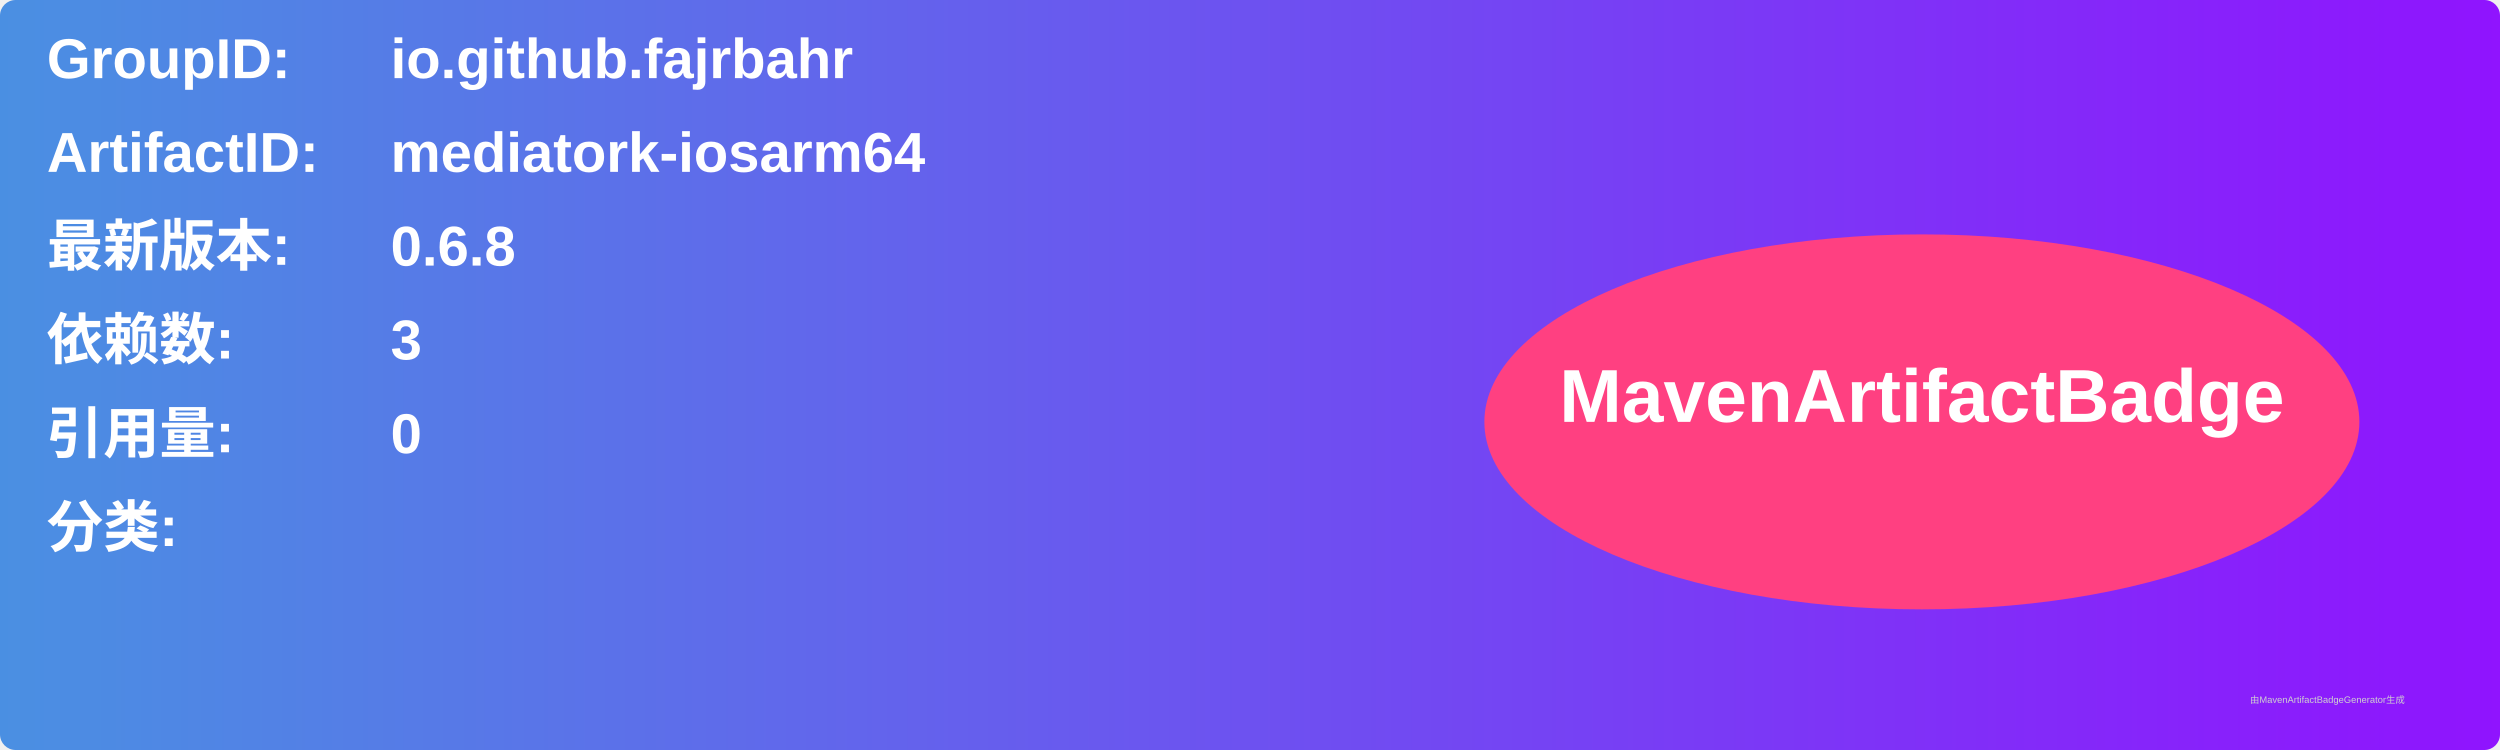
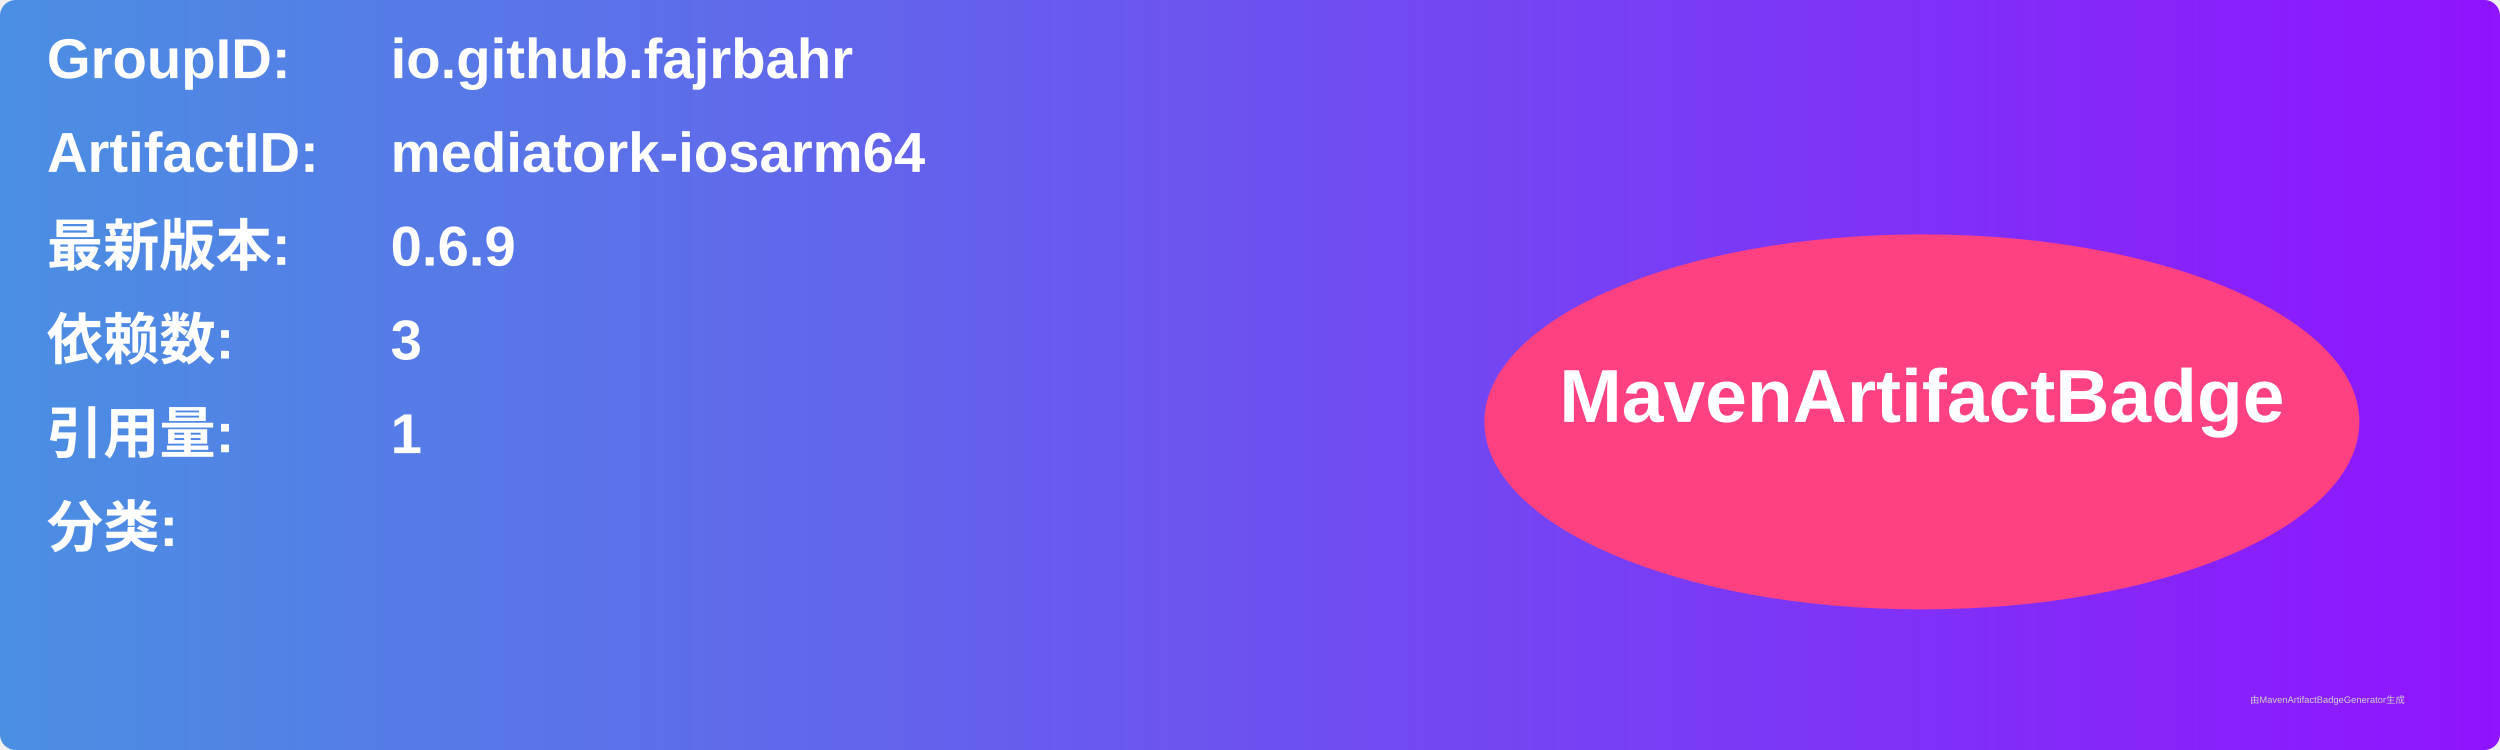
<svg xmlns="http://www.w3.org/2000/svg" width="800" height="240" viewBox="0 0 800 240">
  <linearGradient id="grad" x1="0%" y1="0%" x2="100%" y2="0%">
    <stop offset="0%" stop-color="#4a90e2" />
    <stop offset="100%" stop-color="#9013fe" />
  </linearGradient>
  <rect width="100%" height="100%" rx="5" ry="5" fill="url(#grad)" />
  <g transform="translate(15, 15)">
    <text x="0" y="10" font-family="Arial" font-size="18" fill="white" font-weight="bold" width="260">GroupID:</text>
    <text x="110" y="10" font-family="Arial" font-size="18" fill="white" font-weight="bold" width="460">io.github.fajrbahr</text>
    <text x="0" y="40" font-family="Arial" font-size="18" fill="white" font-weight="bold" width="260">ArtifactID:</text>
    <text x="110" y="40" font-family="Arial" font-size="18" fill="white" font-weight="bold" width="460">mediatork-iosarm64</text>
    <text x="0" y="70" font-family="Arial" font-size="18" fill="white" font-weight="bold">最新版本:</text>
    <text x="110" y="70" font-family="Arial" font-size="18" fill="white" font-weight="bold">
-       <tspan font-weight="bold">0.6.8</tspan>
+       <tspan font-weight="bold">0.6.9</tspan>
    </text>
    <text x="0" y="100" font-family="Arial" font-size="18" fill="white" font-weight="bold">依赖数: </text>
    <text x="110" y="100" font-family="Arial" font-size="18" fill="white">
      <tspan font-weight="bold">3</tspan>
    </text>
    <text x="0" y="130" font-family="Arial" font-size="18" fill="white" font-weight="bold">引用量: </text>
    <text x="110" y="130" font-family="Arial" font-size="18" fill="white">
-       <tspan font-weight="bold">0</tspan>
+       <tspan font-weight="bold">1</tspan>
    </text>
    <text x="0" y="160" font-family="Arial" font-size="18" fill="white" font-weight="bold">分类:</text>
    <text x="10" y="190" font-family="Arial" font-size="10" fill="white">
      <tspan font-weight="bold" />
    </text>
    <ellipse cx="600" cy="120" rx="140" ry="60" fill="#ff4081" />
    <text x="600" y="120" text-anchor="middle" font-family="Arial" font-size="24" fill="white" font-weight="bold">MavenArtifactBadge</text>
  </g>
  <text x="720" y="225" font-family="Arial" font-size="3" fill="#d0d0d0">由MavenArtifactBadgeGenerator生成</text>
</svg>
